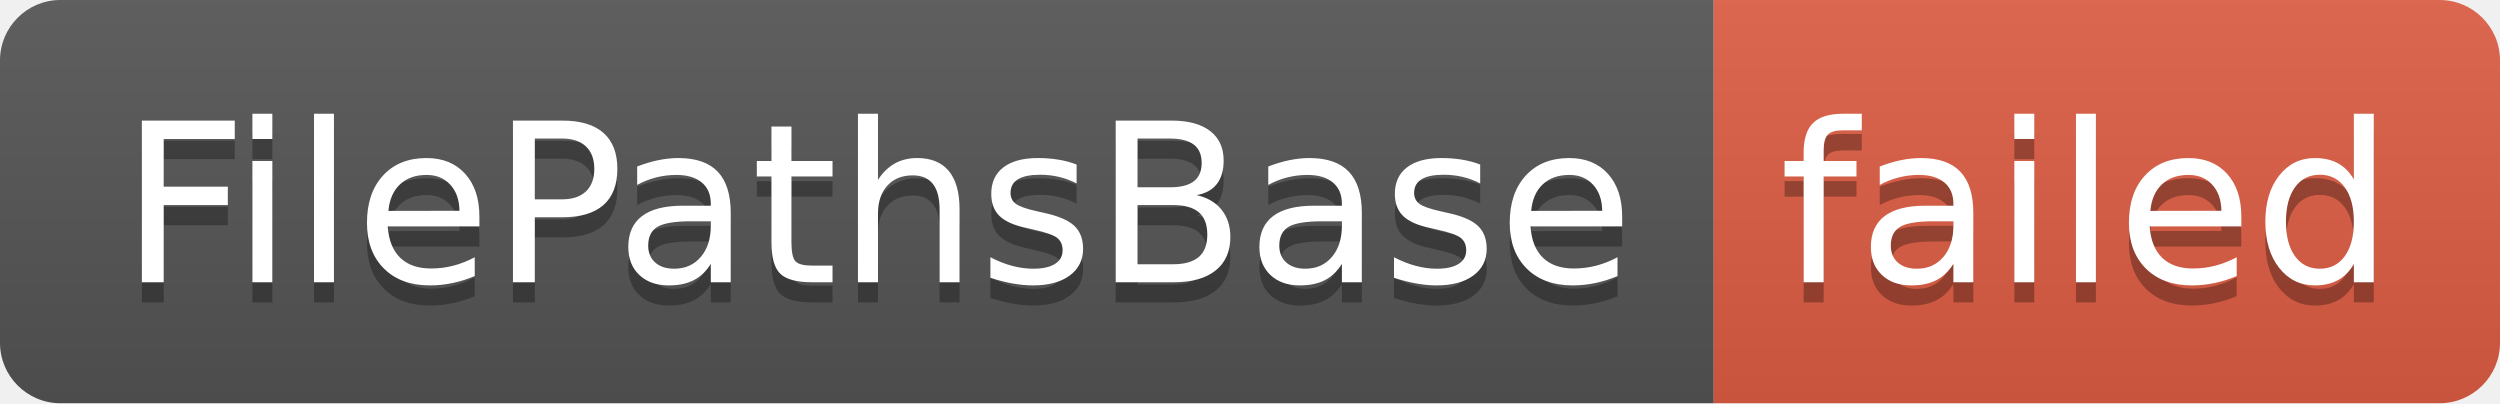
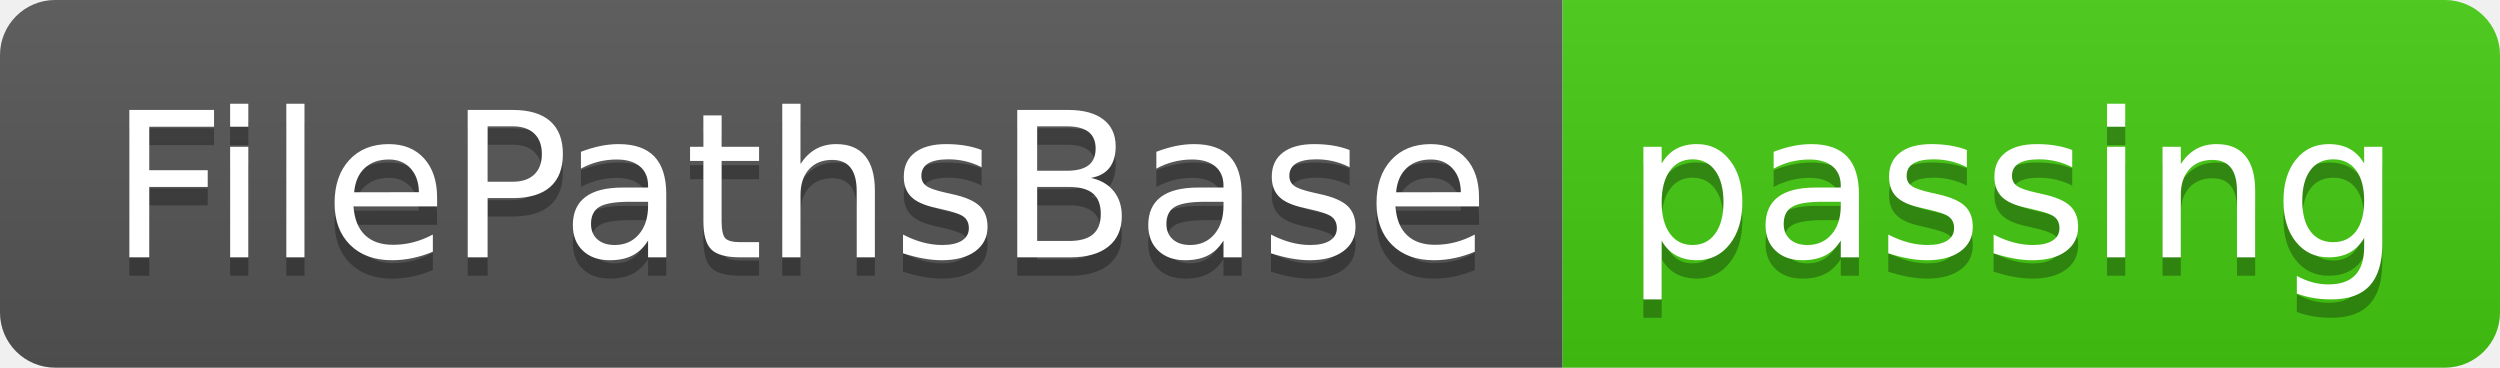
- <svg xmlns="http://www.w3.org/2000/svg" width="124" height="20" role="img" aria-label="FilePathsBase: failed">
+ <svg xmlns="http://www.w3.org/2000/svg" width="136" height="20" role="img" aria-label="FilePathsBase: passing">
  <linearGradient id="s" x2="0" y2="100%">
    <stop offset="0" stop-color="#bbb" stop-opacity=".1" />
    <stop offset="1" stop-opacity=".1" />
  </linearGradient>
  <clipPath id="r">
-     <rect width="124" height="20" rx="3" fill="#fff" />
+     <rect width="136" height="20" rx="3" fill="#fff" />
  </clipPath>
  <g clip-path="url(#r)">
    <rect width="85" height="20" fill="#555" />
-     <rect x="85" width="39" height="20" fill="#e05d44" />
-     <rect width="124" height="20" fill="url(#s)" />
+     <rect x="85" width="51" height="20" fill="#4c1" />
+     <rect width="136" height="20" fill="url(#s)" />
  </g>
  <g fill="#fff" text-anchor="middle" font-family="Verdana,Geneva,DejaVu Sans,sans-serif" text-rendering="geometricPrecision" font-size="110">
    <text aria-hidden="true" x="435" y="150" fill="#010101" fill-opacity=".3" transform="scale(.1)" textLength="750">FilePathsBase</text>
    <text x="435" y="140" transform="scale(.1)" fill="#fff" textLength="750">FilePathsBase</text>
-     <text aria-hidden="true" x="1035" y="150" fill="#010101" fill-opacity=".3" transform="scale(.1)" textLength="290">failed</text>
-     <text x="1035" y="140" transform="scale(.1)" fill="#fff" textLength="290">failed</text>
+     <text aria-hidden="true" x="1095" y="150" fill="#010101" fill-opacity=".3" transform="scale(.1)" textLength="410">passing</text>
+     <text x="1095" y="140" transform="scale(.1)" fill="#fff" textLength="410">passing</text>
  </g>
</svg>
